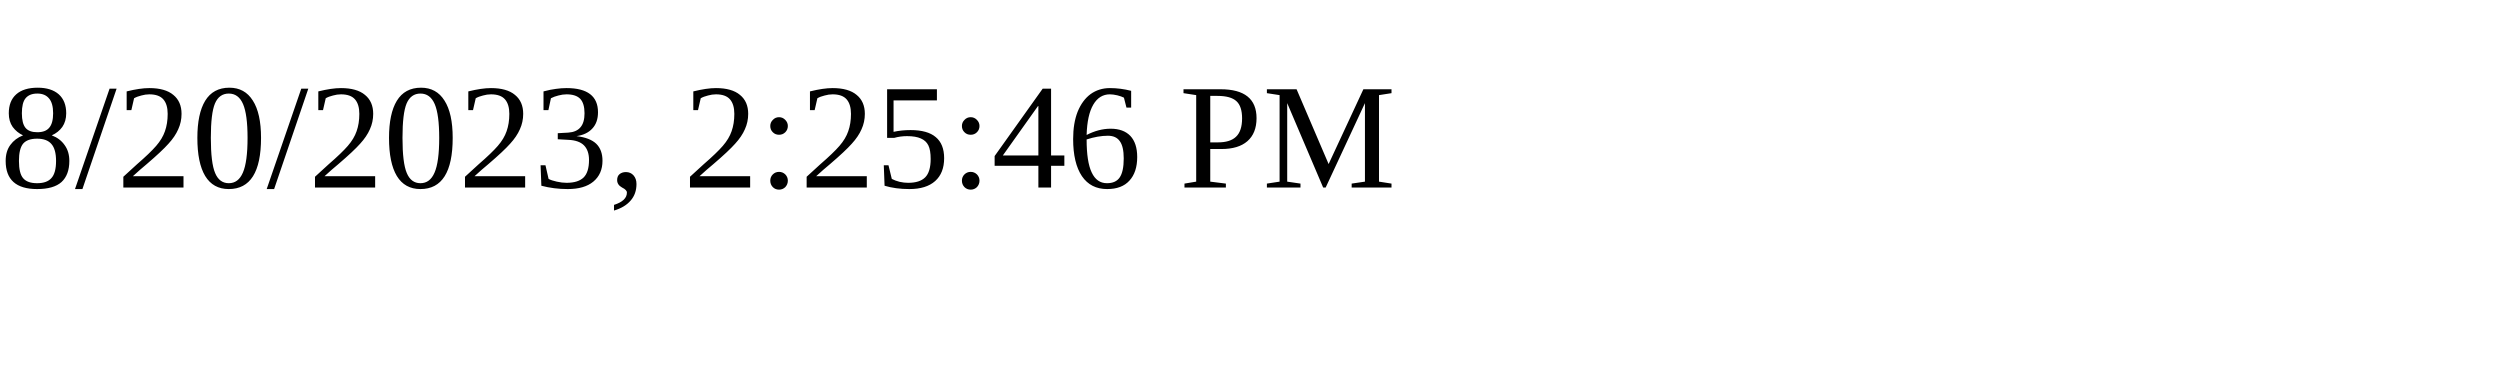
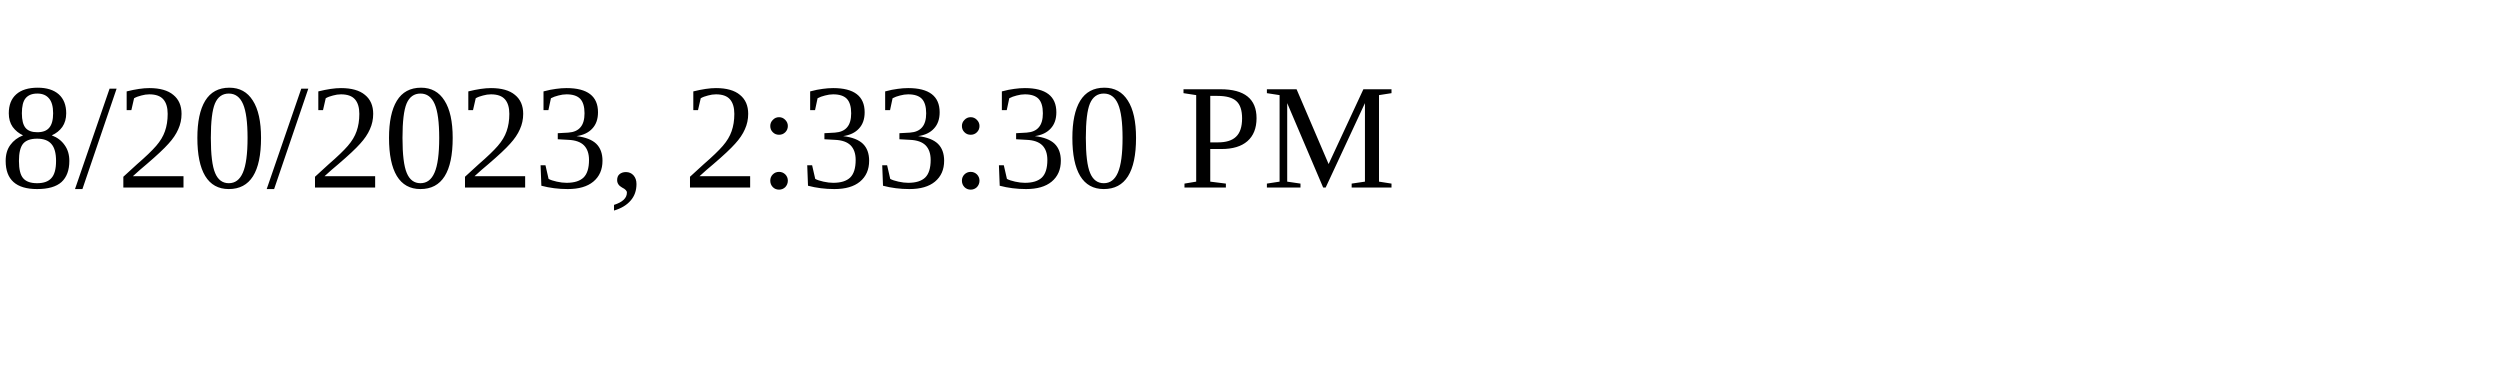
<svg xmlns="http://www.w3.org/2000/svg" height="30" width="200">
-   <text x="0" y="15">8/20/2023, 2:25:46 PM</text>
+   <text x="0" y="15">8/20/2023, 2:33:30 PM</text>
</svg>
